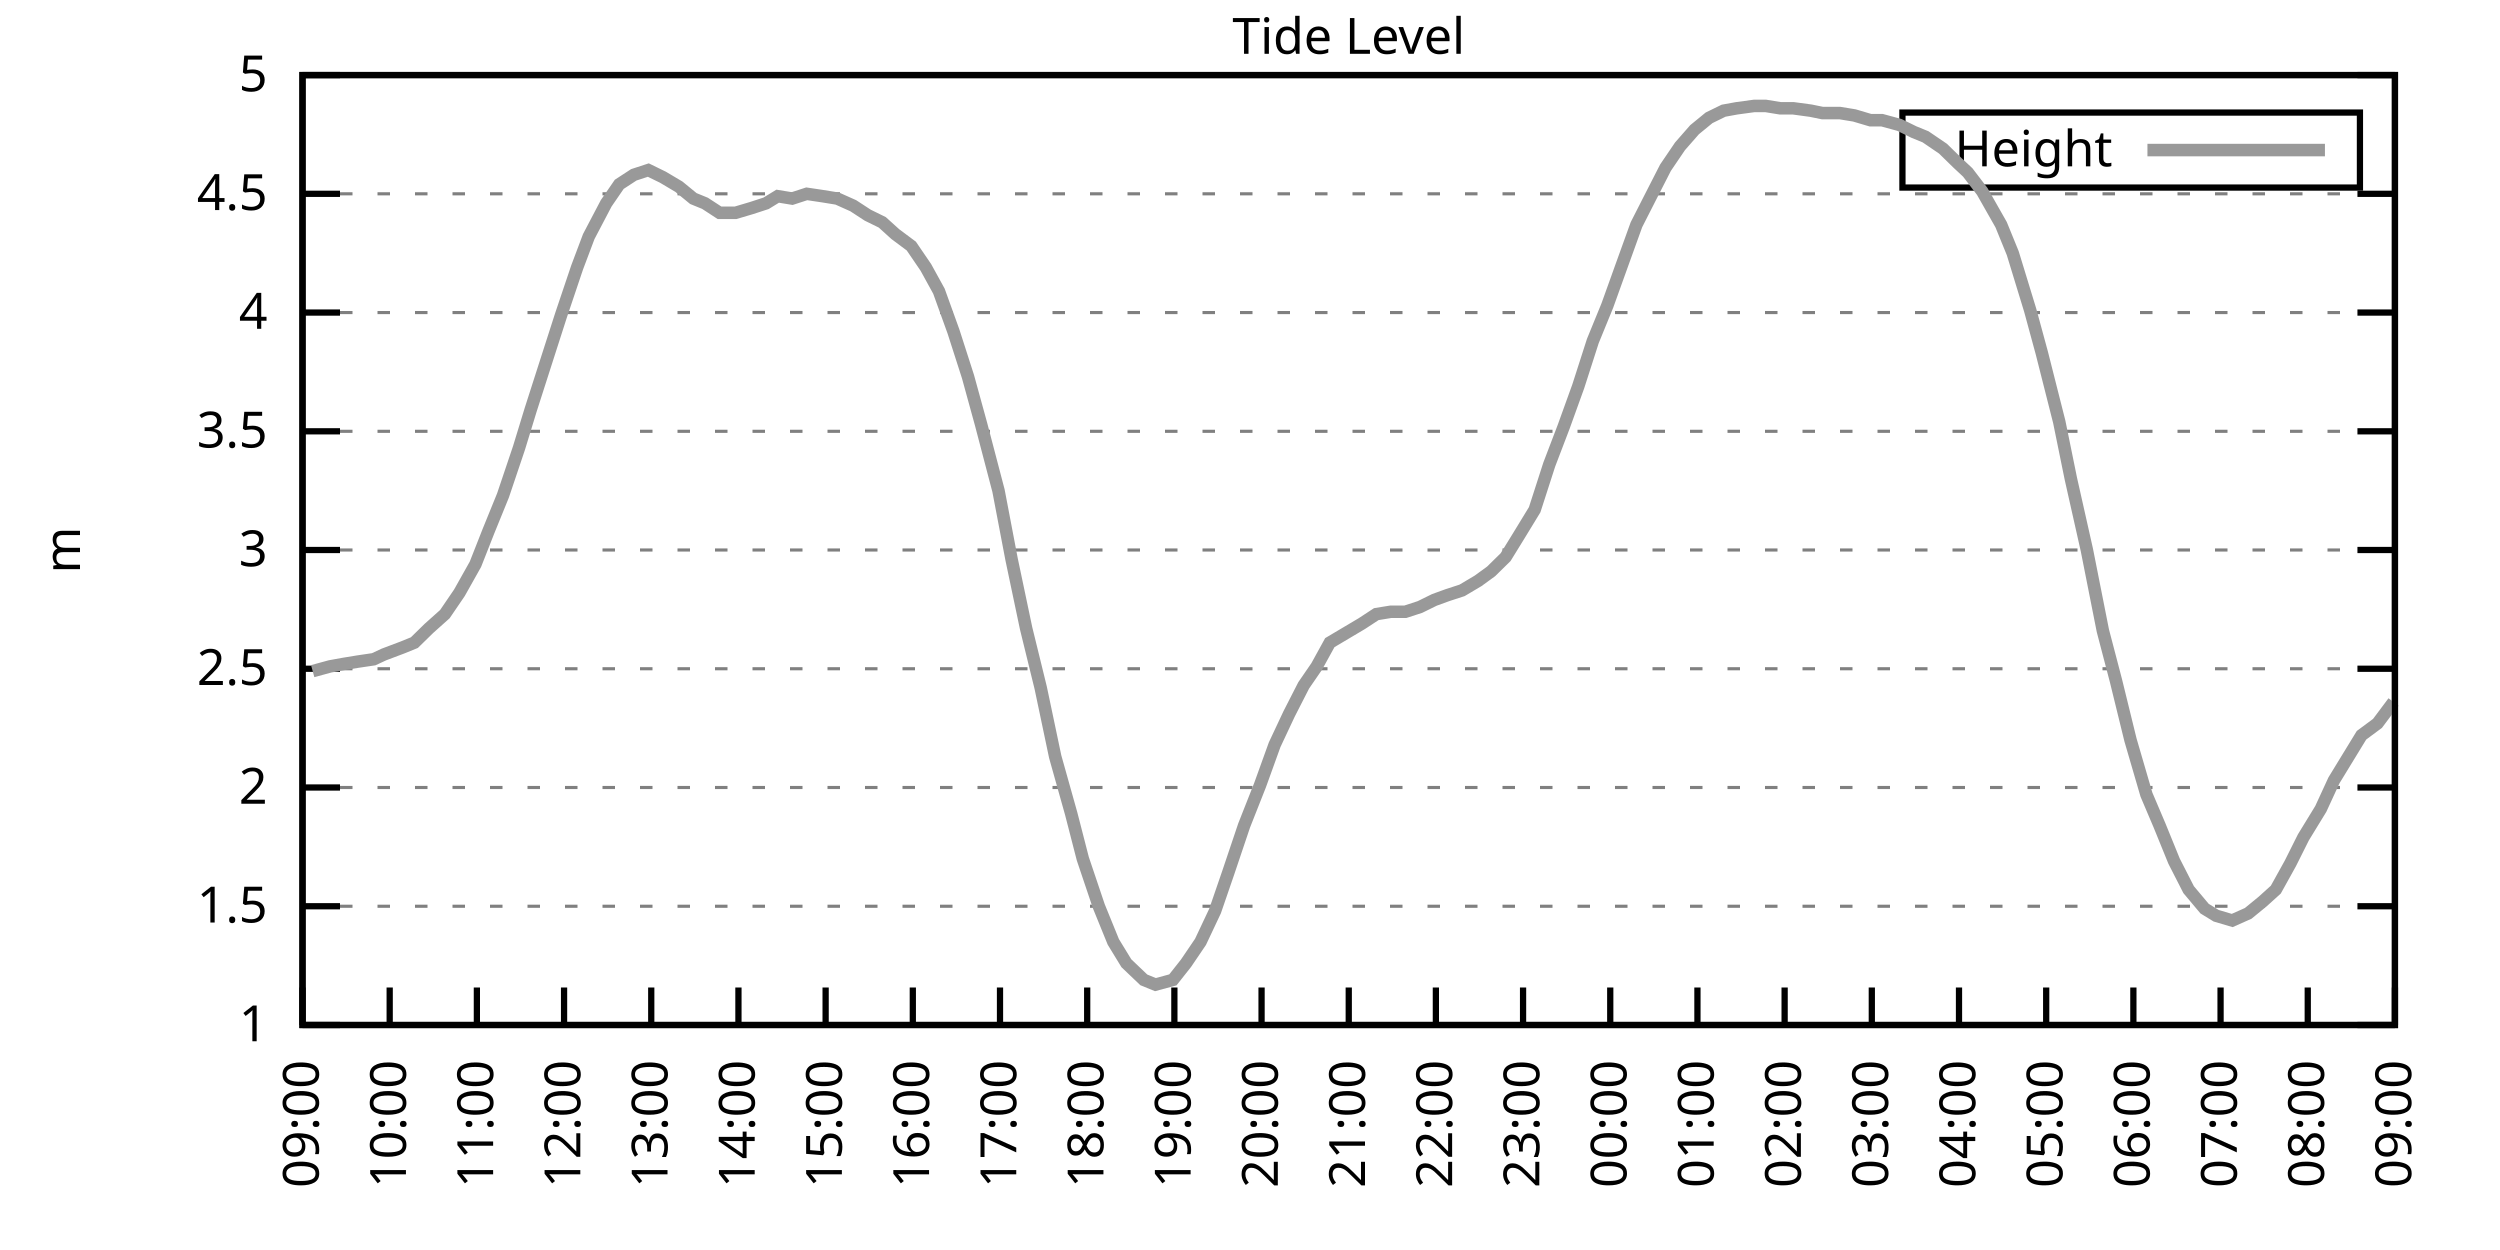
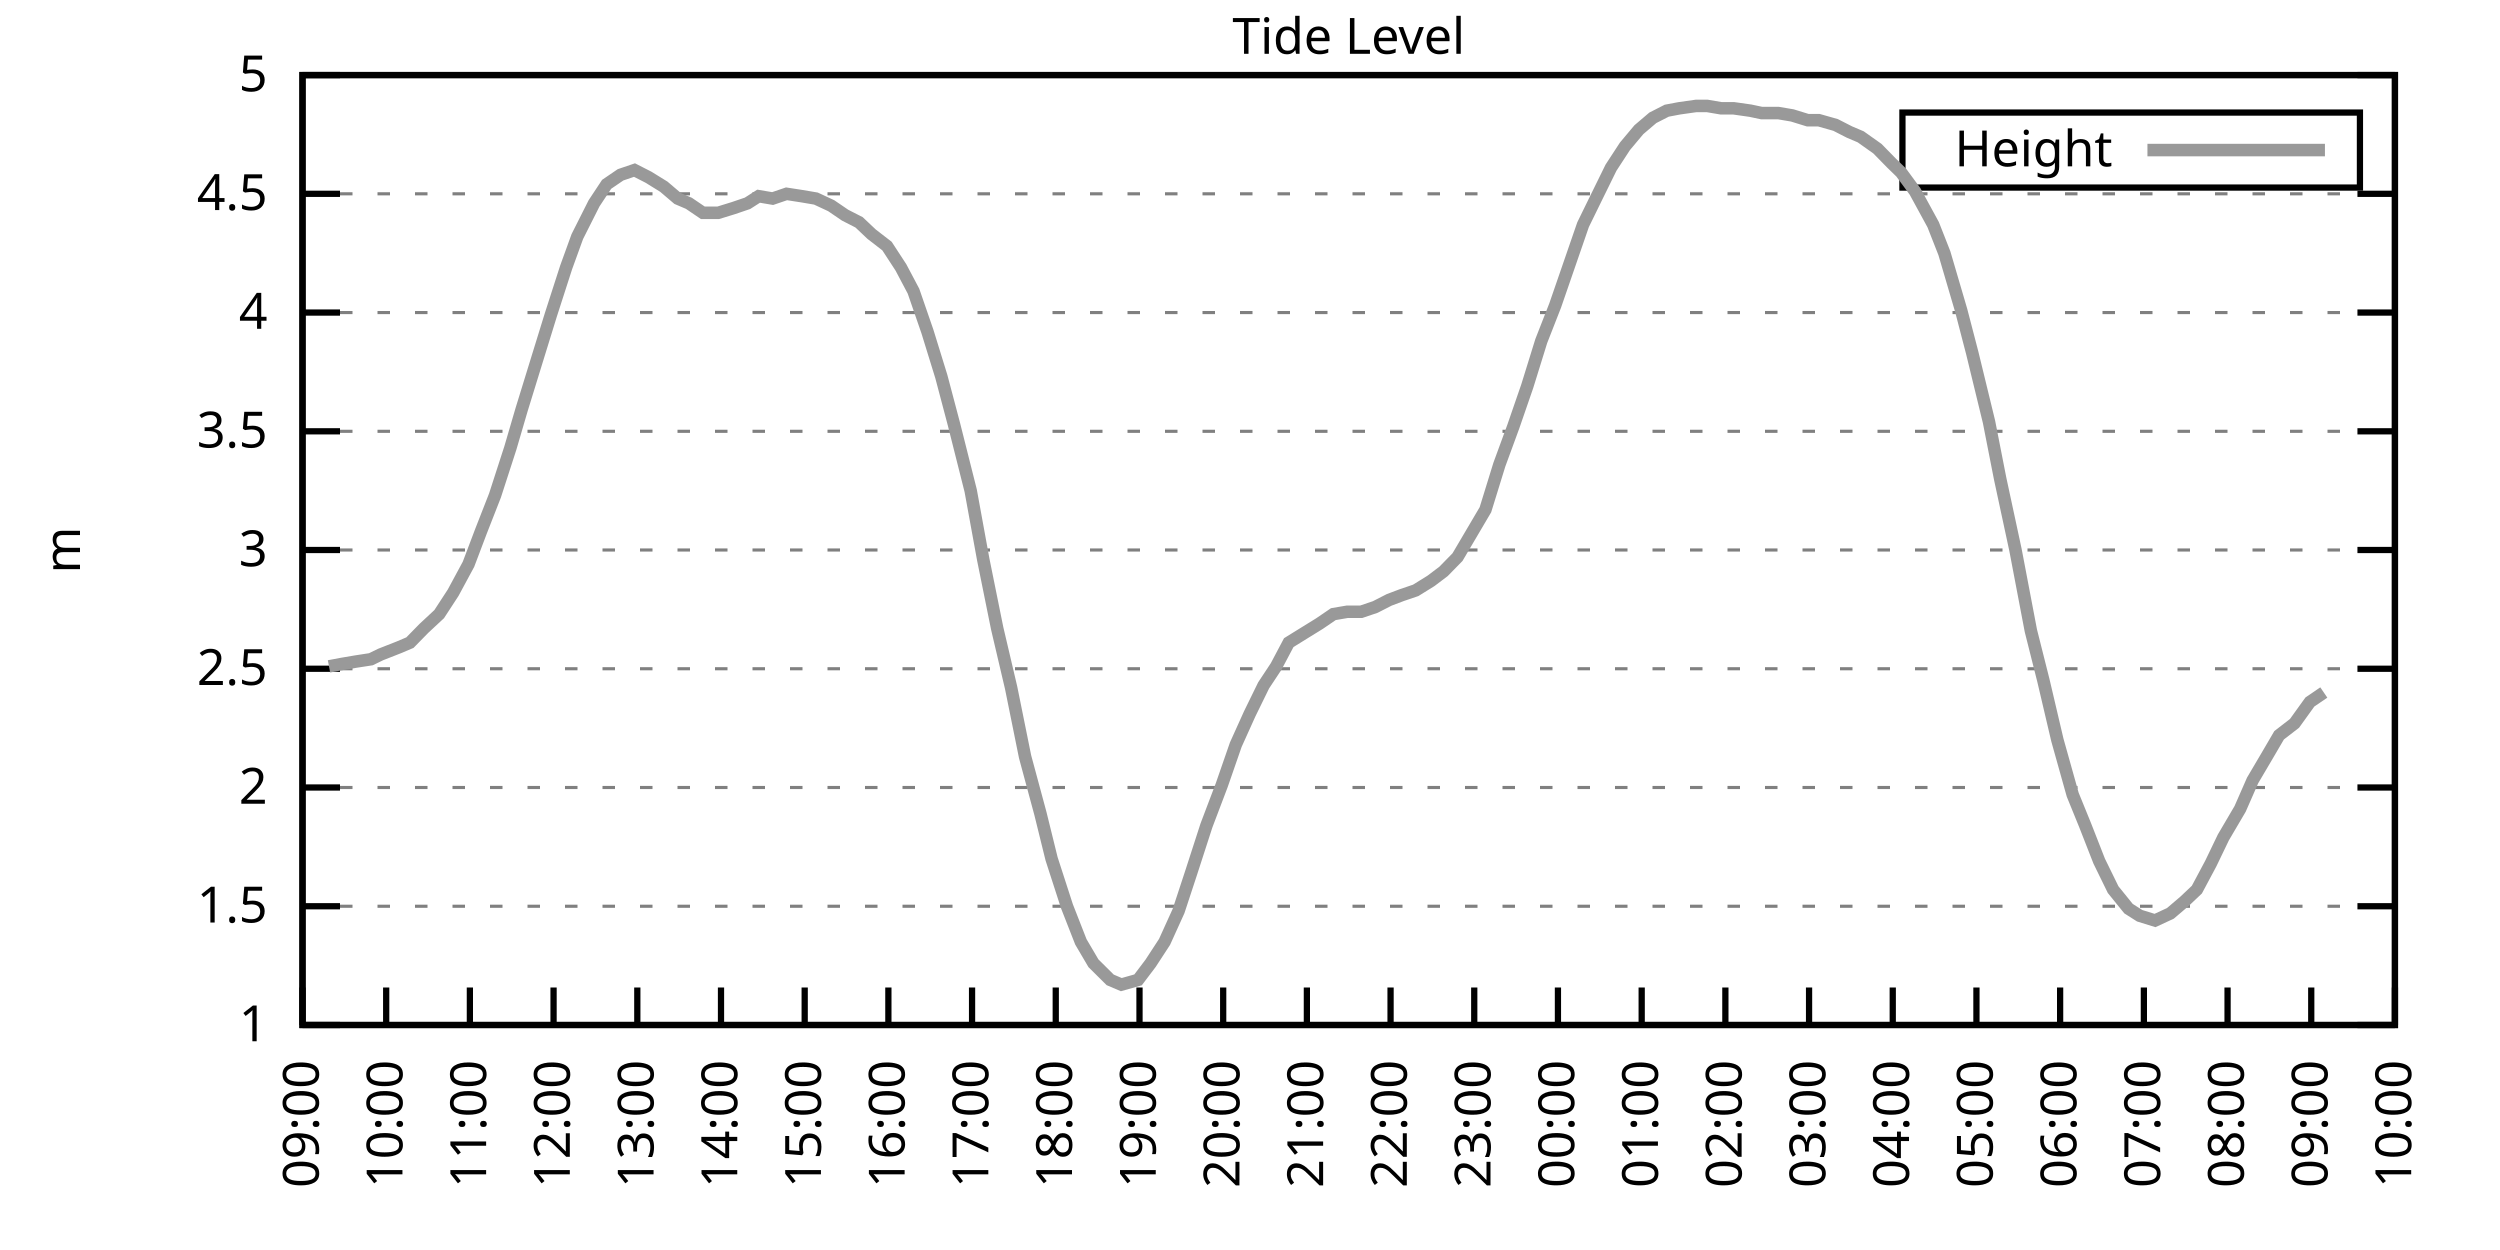
<svg xmlns="http://www.w3.org/2000/svg" xmlns:xlink="http://www.w3.org/1999/xlink" width="400" height="200" viewBox="0 0 400 200">
  <g id="gnuplot_canvas">
    <rect x="0" y="0" width="400" height="200" fill="none" />
    <defs>
      <circle id="gpDot" r="0.5" stroke-width="0.5" stroke="currentColor" />
      <path id="gpPt0" stroke-width="0.333" stroke="currentColor" d="M-1,0 h2 M0,-1 v2" />
      <path id="gpPt1" stroke-width="0.333" stroke="currentColor" d="M-1,-1 L1,1 M1,-1 L-1,1" />
      <path id="gpPt2" stroke-width="0.333" stroke="currentColor" d="M-1,0 L1,0 M0,-1 L0,1 M-1,-1 L1,1 M-1,1 L1,-1" />
      <rect id="gpPt3" stroke-width="0.333" stroke="currentColor" x="-1" y="-1" width="2" height="2" />
      <rect id="gpPt4" stroke-width="0.333" stroke="currentColor" fill="currentColor" x="-1" y="-1" width="2" height="2" />
      <circle id="gpPt5" stroke-width="0.333" stroke="currentColor" cx="0" cy="0" r="1" />
      <use xlink:href="#gpPt5" id="gpPt6" fill="currentColor" stroke="none" />
      <path id="gpPt7" stroke-width="0.333" stroke="currentColor" d="M0,-1.33 L-1.33,0.67 L1.33,0.67 z" />
      <use xlink:href="#gpPt7" id="gpPt8" fill="currentColor" stroke="none" />
      <use xlink:href="#gpPt7" id="gpPt9" stroke="currentColor" transform="rotate(180)" />
      <use xlink:href="#gpPt9" id="gpPt10" fill="currentColor" stroke="none" />
      <use xlink:href="#gpPt3" id="gpPt11" stroke="currentColor" transform="rotate(45)" />
      <use xlink:href="#gpPt11" id="gpPt12" fill="currentColor" stroke="none" />
      <path id="gpPt13" stroke-width="0.333" stroke="currentColor" d="M0,1.330 L1.265,0.411 L0.782,-1.067 L-0.782,-1.076 L-1.265,0.411 z" />
      <use xlink:href="#gpPt13" id="gpPt14" fill="currentColor" stroke="none" />
      <filter id="textbox" filterUnits="objectBoundingBox" x="0" y="0" height="1" width="1">
        <feFlood flood-color="white" flood-opacity="1" result="bgnd" />
        <feComposite in="SourceGraphic" in2="bgnd" operator="atop" />
      </filter>
      <filter id="greybox" filterUnits="objectBoundingBox" x="0" y="0" height="1" width="1">
        <feFlood flood-color="lightgrey" flood-opacity="1" result="grey" />
        <feComposite in="SourceGraphic" in2="grey" operator="atop" />
      </filter>
    </defs>
    <g fill="none" color="white" stroke="currentColor" stroke-width="1.00" stroke-linecap="butt" stroke-linejoin="miter">
</g>
    <g fill="none" color="black" stroke="currentColor" stroke-width="1.00" stroke-linecap="butt" stroke-linejoin="miter">
      <g stroke="none" shape-rendering="crispEdges">
        <polygon fill="rgb(255, 255, 255)" points="48.40,164.00 383.18,164.00 383.18,12.02 48.40,12.02 " />
      </g>
    </g>
    <g fill="none" color="black" stroke="currentColor" stroke-width="1.00" stroke-linecap="butt" stroke-linejoin="miter">
</g>
    <g fill="none" color="black" stroke="black" stroke-width="0.50" stroke-linecap="butt" stroke-linejoin="miter">
</g>
    <g fill="none" color="gray" stroke="currentColor" stroke-width="0.50" stroke-linecap="butt" stroke-linejoin="miter">
      <path stroke="gray" stroke-dasharray="2,4" class="gridline" d="M48.40,164.00 L383.19,164.00  " />
    </g>
    <g fill="none" color="gray" stroke="gray" stroke-width="1.00" stroke-linecap="butt" stroke-linejoin="miter">
</g>
    <g fill="none" color="black" stroke="currentColor" stroke-width="1.00" stroke-linecap="butt" stroke-linejoin="miter">
      <path stroke="black" d="M48.40,164.00 L54.40,164.00 M383.19,164.00 L377.19,164.00  " />
      <g transform="translate(42.80,166.60)" stroke="none" fill="black" font-family="Sans" font-size="8.00" text-anchor="end">
        <text>
          <tspan font-family="Sans"> 1</tspan>
        </text>
      </g>
    </g>
    <g fill="none" color="black" stroke="currentColor" stroke-width="1.00" stroke-linecap="butt" stroke-linejoin="miter">
</g>
    <g fill="none" color="black" stroke="black" stroke-width="0.50" stroke-linecap="butt" stroke-linejoin="miter">
</g>
    <g fill="none" color="gray" stroke="currentColor" stroke-width="0.50" stroke-linecap="butt" stroke-linejoin="miter">
      <path stroke="gray" stroke-dasharray="2,4" class="gridline" d="M48.40,145.00 L383.19,145.00  " />
    </g>
    <g fill="none" color="gray" stroke="gray" stroke-width="1.00" stroke-linecap="butt" stroke-linejoin="miter">
</g>
    <g fill="none" color="black" stroke="currentColor" stroke-width="1.00" stroke-linecap="butt" stroke-linejoin="miter">
      <path stroke="black" d="M48.40,145.00 L54.40,145.00 M383.19,145.00 L377.19,145.00  " />
      <g transform="translate(42.80,147.60)" stroke="none" fill="black" font-family="Sans" font-size="8.00" text-anchor="end">
        <text>
          <tspan font-family="Sans"> 1.5</tspan>
        </text>
      </g>
    </g>
    <g fill="none" color="black" stroke="currentColor" stroke-width="1.00" stroke-linecap="butt" stroke-linejoin="miter">
</g>
    <g fill="none" color="black" stroke="black" stroke-width="0.50" stroke-linecap="butt" stroke-linejoin="miter">
</g>
    <g fill="none" color="gray" stroke="currentColor" stroke-width="0.50" stroke-linecap="butt" stroke-linejoin="miter">
      <path stroke="gray" stroke-dasharray="2,4" class="gridline" d="M48.40,126.00 L383.19,126.00  " />
    </g>
    <g fill="none" color="gray" stroke="gray" stroke-width="1.00" stroke-linecap="butt" stroke-linejoin="miter">
</g>
    <g fill="none" color="black" stroke="currentColor" stroke-width="1.00" stroke-linecap="butt" stroke-linejoin="miter">
      <path stroke="black" d="M48.40,126.00 L54.40,126.00 M383.19,126.00 L377.19,126.00  " />
      <g transform="translate(42.80,128.60)" stroke="none" fill="black" font-family="Sans" font-size="8.00" text-anchor="end">
        <text>
          <tspan font-family="Sans"> 2</tspan>
        </text>
      </g>
    </g>
    <g fill="none" color="black" stroke="currentColor" stroke-width="1.00" stroke-linecap="butt" stroke-linejoin="miter">
</g>
    <g fill="none" color="black" stroke="black" stroke-width="0.50" stroke-linecap="butt" stroke-linejoin="miter">
</g>
    <g fill="none" color="gray" stroke="currentColor" stroke-width="0.50" stroke-linecap="butt" stroke-linejoin="miter">
      <path stroke="gray" stroke-dasharray="2,4" class="gridline" d="M48.40,107.00 L383.19,107.00  " />
    </g>
    <g fill="none" color="gray" stroke="gray" stroke-width="1.00" stroke-linecap="butt" stroke-linejoin="miter">
</g>
    <g fill="none" color="black" stroke="currentColor" stroke-width="1.00" stroke-linecap="butt" stroke-linejoin="miter">
      <path stroke="black" d="M48.40,107.00 L54.40,107.00 M383.19,107.00 L377.19,107.00  " />
      <g transform="translate(42.80,109.60)" stroke="none" fill="black" font-family="Sans" font-size="8.00" text-anchor="end">
        <text>
          <tspan font-family="Sans"> 2.5</tspan>
        </text>
      </g>
    </g>
    <g fill="none" color="black" stroke="currentColor" stroke-width="1.00" stroke-linecap="butt" stroke-linejoin="miter">
</g>
    <g fill="none" color="black" stroke="black" stroke-width="0.50" stroke-linecap="butt" stroke-linejoin="miter">
</g>
    <g fill="none" color="gray" stroke="currentColor" stroke-width="0.50" stroke-linecap="butt" stroke-linejoin="miter">
      <path stroke="gray" stroke-dasharray="2,4" class="gridline" d="M48.40,88.00 L383.19,88.00  " />
    </g>
    <g fill="none" color="gray" stroke="gray" stroke-width="1.00" stroke-linecap="butt" stroke-linejoin="miter">
</g>
    <g fill="none" color="black" stroke="currentColor" stroke-width="1.00" stroke-linecap="butt" stroke-linejoin="miter">
      <path stroke="black" d="M48.40,88.00 L54.40,88.00 M383.19,88.00 L377.19,88.00  " />
      <g transform="translate(42.80,90.60)" stroke="none" fill="black" font-family="Sans" font-size="8.00" text-anchor="end">
        <text>
          <tspan font-family="Sans"> 3</tspan>
        </text>
      </g>
    </g>
    <g fill="none" color="black" stroke="currentColor" stroke-width="1.00" stroke-linecap="butt" stroke-linejoin="miter">
</g>
    <g fill="none" color="black" stroke="black" stroke-width="0.50" stroke-linecap="butt" stroke-linejoin="miter">
</g>
    <g fill="none" color="gray" stroke="currentColor" stroke-width="0.50" stroke-linecap="butt" stroke-linejoin="miter">
      <path stroke="gray" stroke-dasharray="2,4" class="gridline" d="M48.40,69.01 L383.19,69.01  " />
    </g>
    <g fill="none" color="gray" stroke="gray" stroke-width="1.00" stroke-linecap="butt" stroke-linejoin="miter">
</g>
    <g fill="none" color="black" stroke="currentColor" stroke-width="1.00" stroke-linecap="butt" stroke-linejoin="miter">
      <path stroke="black" d="M48.40,69.01 L54.40,69.01 M383.19,69.01 L377.19,69.01  " />
      <g transform="translate(42.80,71.61)" stroke="none" fill="black" font-family="Sans" font-size="8.00" text-anchor="end">
        <text>
          <tspan font-family="Sans"> 3.5</tspan>
        </text>
      </g>
    </g>
    <g fill="none" color="black" stroke="currentColor" stroke-width="1.00" stroke-linecap="butt" stroke-linejoin="miter">
</g>
    <g fill="none" color="black" stroke="black" stroke-width="0.50" stroke-linecap="butt" stroke-linejoin="miter">
</g>
    <g fill="none" color="gray" stroke="currentColor" stroke-width="0.50" stroke-linecap="butt" stroke-linejoin="miter">
      <path stroke="gray" stroke-dasharray="2,4" class="gridline" d="M48.40,50.01 L383.19,50.01  " />
    </g>
    <g fill="none" color="gray" stroke="gray" stroke-width="1.00" stroke-linecap="butt" stroke-linejoin="miter">
</g>
    <g fill="none" color="black" stroke="currentColor" stroke-width="1.00" stroke-linecap="butt" stroke-linejoin="miter">
      <path stroke="black" d="M48.40,50.01 L54.40,50.01 M383.19,50.01 L377.19,50.01  " />
      <g transform="translate(42.80,52.61)" stroke="none" fill="black" font-family="Sans" font-size="8.00" text-anchor="end">
        <text>
          <tspan font-family="Sans"> 4</tspan>
        </text>
      </g>
    </g>
    <g fill="none" color="black" stroke="currentColor" stroke-width="1.00" stroke-linecap="butt" stroke-linejoin="miter">
</g>
    <g fill="none" color="black" stroke="black" stroke-width="0.50" stroke-linecap="butt" stroke-linejoin="miter">
</g>
    <g fill="none" color="gray" stroke="currentColor" stroke-width="0.50" stroke-linecap="butt" stroke-linejoin="miter">
      <path stroke="gray" stroke-dasharray="2,4" class="gridline" d="M48.40,31.01 L383.19,31.01  " />
    </g>
    <g fill="none" color="gray" stroke="gray" stroke-width="1.00" stroke-linecap="butt" stroke-linejoin="miter">
</g>
    <g fill="none" color="black" stroke="currentColor" stroke-width="1.00" stroke-linecap="butt" stroke-linejoin="miter">
      <path stroke="black" d="M48.40,31.01 L54.40,31.01 M383.19,31.01 L377.19,31.01  " />
      <g transform="translate(42.80,33.61)" stroke="none" fill="black" font-family="Sans" font-size="8.00" text-anchor="end">
        <text>
          <tspan font-family="Sans"> 4.5</tspan>
        </text>
      </g>
    </g>
    <g fill="none" color="black" stroke="currentColor" stroke-width="1.00" stroke-linecap="butt" stroke-linejoin="miter">
</g>
    <g fill="none" color="black" stroke="black" stroke-width="0.50" stroke-linecap="butt" stroke-linejoin="miter">
</g>
    <g fill="none" color="gray" stroke="currentColor" stroke-width="0.50" stroke-linecap="butt" stroke-linejoin="miter">
      <path stroke="gray" stroke-dasharray="2,4" class="gridline" d="M48.40,12.01 L383.19,12.01  " />
    </g>
    <g fill="none" color="gray" stroke="gray" stroke-width="1.00" stroke-linecap="butt" stroke-linejoin="miter">
</g>
    <g fill="none" color="black" stroke="currentColor" stroke-width="1.00" stroke-linecap="butt" stroke-linejoin="miter">
      <path stroke="black" d="M48.40,12.01 L54.40,12.01 M383.19,12.01 L377.19,12.01  " />
      <g transform="translate(42.80,14.61)" stroke="none" fill="black" font-family="Sans" font-size="8.00" text-anchor="end">
        <text>
          <tspan font-family="Sans"> 5</tspan>
        </text>
      </g>
    </g>
    <g fill="none" color="black" stroke="currentColor" stroke-width="1.00" stroke-linecap="butt" stroke-linejoin="miter">
      <path stroke="black" d="M48.40,164.00 L48.40,158.00  " />
      <g transform="translate(51.00,169.60) rotate(270.00)" stroke="none" fill="black" font-family="Sans" font-size="8.00" text-anchor="end">
        <text>
          <tspan font-family="Sans">09:00</tspan>
        </text>
      </g>
    </g>
    <g fill="none" color="black" stroke="currentColor" stroke-width="1.00" stroke-linecap="butt" stroke-linejoin="miter">
-       <path stroke="black" d="M62.35,164.00 L62.35,158.00  " />
-       <g transform="translate(64.95,169.60) rotate(270.00)" stroke="none" fill="black" font-family="Sans" font-size="8.00" text-anchor="end">
+       <path stroke="black" d="M61.79,164.00 L61.79,158.00  " />
+       <g transform="translate(64.39,169.60) rotate(270.00)" stroke="none" fill="black" font-family="Sans" font-size="8.00" text-anchor="end">
        <text>
          <tspan font-family="Sans">10:00</tspan>
        </text>
      </g>
    </g>
    <g fill="none" color="black" stroke="currentColor" stroke-width="1.00" stroke-linecap="butt" stroke-linejoin="miter">
-       <path stroke="black" d="M76.30,164.00 L76.30,158.00  " />
-       <g transform="translate(78.90,169.60) rotate(270.00)" stroke="none" fill="black" font-family="Sans" font-size="8.00" text-anchor="end">
+       <path stroke="black" d="M75.18,164.00 L75.18,158.00  " />
+       <g transform="translate(77.78,169.60) rotate(270.00)" stroke="none" fill="black" font-family="Sans" font-size="8.00" text-anchor="end">
        <text>
          <tspan font-family="Sans">11:00</tspan>
        </text>
      </g>
    </g>
    <g fill="none" color="black" stroke="currentColor" stroke-width="1.00" stroke-linecap="butt" stroke-linejoin="miter">
-       <path stroke="black" d="M90.25,164.00 L90.25,158.00  " />
-       <g transform="translate(92.85,169.60) rotate(270.00)" stroke="none" fill="black" font-family="Sans" font-size="8.00" text-anchor="end">
+       <path stroke="black" d="M88.57,164.00 L88.57,158.00  " />
+       <g transform="translate(91.17,169.60) rotate(270.00)" stroke="none" fill="black" font-family="Sans" font-size="8.00" text-anchor="end">
        <text>
          <tspan font-family="Sans">12:00</tspan>
        </text>
      </g>
    </g>
    <g fill="none" color="black" stroke="currentColor" stroke-width="1.00" stroke-linecap="butt" stroke-linejoin="miter">
-       <path stroke="black" d="M104.20,164.00 L104.20,158.00  " />
-       <g transform="translate(106.80,169.60) rotate(270.00)" stroke="none" fill="black" font-family="Sans" font-size="8.00" text-anchor="end">
+       <path stroke="black" d="M101.97,164.00 L101.97,158.00  " />
+       <g transform="translate(104.57,169.60) rotate(270.00)" stroke="none" fill="black" font-family="Sans" font-size="8.00" text-anchor="end">
        <text>
          <tspan font-family="Sans">13:00</tspan>
        </text>
      </g>
    </g>
    <g fill="none" color="black" stroke="currentColor" stroke-width="1.00" stroke-linecap="butt" stroke-linejoin="miter">
-       <path stroke="black" d="M118.15,164.00 L118.15,158.00  " />
-       <g transform="translate(120.75,169.60) rotate(270.00)" stroke="none" fill="black" font-family="Sans" font-size="8.00" text-anchor="end">
+       <path stroke="black" d="M115.36,164.00 L115.36,158.00  " />
+       <g transform="translate(117.96,169.60) rotate(270.00)" stroke="none" fill="black" font-family="Sans" font-size="8.00" text-anchor="end">
        <text>
          <tspan font-family="Sans">14:00</tspan>
        </text>
      </g>
    </g>
    <g fill="none" color="black" stroke="currentColor" stroke-width="1.00" stroke-linecap="butt" stroke-linejoin="miter">
-       <path stroke="black" d="M132.10,164.00 L132.10,158.00  " />
-       <g transform="translate(134.70,169.60) rotate(270.00)" stroke="none" fill="black" font-family="Sans" font-size="8.00" text-anchor="end">
+       <path stroke="black" d="M128.75,164.00 L128.75,158.00  " />
+       <g transform="translate(131.35,169.60) rotate(270.00)" stroke="none" fill="black" font-family="Sans" font-size="8.00" text-anchor="end">
        <text>
          <tspan font-family="Sans">15:00</tspan>
        </text>
      </g>
    </g>
    <g fill="none" color="black" stroke="currentColor" stroke-width="1.00" stroke-linecap="butt" stroke-linejoin="miter">
-       <path stroke="black" d="M146.05,164.00 L146.05,158.00  " />
-       <g transform="translate(148.65,169.60) rotate(270.00)" stroke="none" fill="black" font-family="Sans" font-size="8.00" text-anchor="end">
+       <path stroke="black" d="M142.14,164.00 L142.14,158.00  " />
+       <g transform="translate(144.74,169.60) rotate(270.00)" stroke="none" fill="black" font-family="Sans" font-size="8.00" text-anchor="end">
        <text>
          <tspan font-family="Sans">16:00</tspan>
        </text>
      </g>
    </g>
    <g fill="none" color="black" stroke="currentColor" stroke-width="1.00" stroke-linecap="butt" stroke-linejoin="miter">
-       <path stroke="black" d="M160.00,164.00 L160.00,158.00  " />
-       <g transform="translate(162.60,169.60) rotate(270.00)" stroke="none" fill="black" font-family="Sans" font-size="8.00" text-anchor="end">
+       <path stroke="black" d="M155.53,164.00 L155.53,158.00  " />
+       <g transform="translate(158.13,169.60) rotate(270.00)" stroke="none" fill="black" font-family="Sans" font-size="8.00" text-anchor="end">
        <text>
          <tspan font-family="Sans">17:00</tspan>
        </text>
      </g>
    </g>
    <g fill="none" color="black" stroke="currentColor" stroke-width="1.00" stroke-linecap="butt" stroke-linejoin="miter">
-       <path stroke="black" d="M173.95,164.00 L173.95,158.00  " />
-       <g transform="translate(176.55,169.60) rotate(270.00)" stroke="none" fill="black" font-family="Sans" font-size="8.00" text-anchor="end">
+       <path stroke="black" d="M168.92,164.00 L168.92,158.00  " />
+       <g transform="translate(171.52,169.60) rotate(270.00)" stroke="none" fill="black" font-family="Sans" font-size="8.00" text-anchor="end">
        <text>
          <tspan font-family="Sans">18:00</tspan>
        </text>
      </g>
    </g>
    <g fill="none" color="black" stroke="currentColor" stroke-width="1.00" stroke-linecap="butt" stroke-linejoin="miter">
-       <path stroke="black" d="M187.90,164.00 L187.90,158.00  " />
-       <g transform="translate(190.50,169.60) rotate(270.00)" stroke="none" fill="black" font-family="Sans" font-size="8.00" text-anchor="end">
+       <path stroke="black" d="M182.32,164.00 L182.32,158.00  " />
+       <g transform="translate(184.92,169.60) rotate(270.00)" stroke="none" fill="black" font-family="Sans" font-size="8.00" text-anchor="end">
        <text>
          <tspan font-family="Sans">19:00</tspan>
        </text>
      </g>
    </g>
    <g fill="none" color="black" stroke="currentColor" stroke-width="1.00" stroke-linecap="butt" stroke-linejoin="miter">
-       <path stroke="black" d="M201.85,164.00 L201.85,158.00  " />
-       <g transform="translate(204.45,169.60) rotate(270.00)" stroke="none" fill="black" font-family="Sans" font-size="8.00" text-anchor="end">
+       <path stroke="black" d="M195.71,164.00 L195.71,158.00  " />
+       <g transform="translate(198.31,169.60) rotate(270.00)" stroke="none" fill="black" font-family="Sans" font-size="8.00" text-anchor="end">
        <text>
          <tspan font-family="Sans">20:00</tspan>
        </text>
      </g>
    </g>
    <g fill="none" color="black" stroke="currentColor" stroke-width="1.00" stroke-linecap="butt" stroke-linejoin="miter">
-       <path stroke="black" d="M215.80,164.00 L215.80,158.00  " />
-       <g transform="translate(218.40,169.60) rotate(270.00)" stroke="none" fill="black" font-family="Sans" font-size="8.00" text-anchor="end">
+       <path stroke="black" d="M209.10,164.00 L209.10,158.00  " />
+       <g transform="translate(211.70,169.60) rotate(270.00)" stroke="none" fill="black" font-family="Sans" font-size="8.00" text-anchor="end">
        <text>
          <tspan font-family="Sans">21:00</tspan>
        </text>
      </g>
    </g>
    <g fill="none" color="black" stroke="currentColor" stroke-width="1.00" stroke-linecap="butt" stroke-linejoin="miter">
-       <path stroke="black" d="M229.74,164.00 L229.74,158.00  " />
-       <g transform="translate(232.34,169.60) rotate(270.00)" stroke="none" fill="black" font-family="Sans" font-size="8.00" text-anchor="end">
+       <path stroke="black" d="M222.49,164.00 L222.49,158.00  " />
+       <g transform="translate(225.09,169.60) rotate(270.00)" stroke="none" fill="black" font-family="Sans" font-size="8.00" text-anchor="end">
        <text>
          <tspan font-family="Sans">22:00</tspan>
        </text>
      </g>
    </g>
    <g fill="none" color="black" stroke="currentColor" stroke-width="1.00" stroke-linecap="butt" stroke-linejoin="miter">
-       <path stroke="black" d="M243.69,164.00 L243.69,158.00  " />
-       <g transform="translate(246.29,169.60) rotate(270.00)" stroke="none" fill="black" font-family="Sans" font-size="8.00" text-anchor="end">
+       <path stroke="black" d="M235.88,164.00 L235.88,158.00  " />
+       <g transform="translate(238.48,169.60) rotate(270.00)" stroke="none" fill="black" font-family="Sans" font-size="8.00" text-anchor="end">
        <text>
          <tspan font-family="Sans">23:00</tspan>
        </text>
      </g>
    </g>
    <g fill="none" color="black" stroke="currentColor" stroke-width="1.00" stroke-linecap="butt" stroke-linejoin="miter">
-       <path stroke="black" d="M257.64,164.00 L257.64,158.00  " />
-       <g transform="translate(260.24,169.60) rotate(270.00)" stroke="none" fill="black" font-family="Sans" font-size="8.00" text-anchor="end">
+       <path stroke="black" d="M249.27,164.00 L249.27,158.00  " />
+       <g transform="translate(251.87,169.60) rotate(270.00)" stroke="none" fill="black" font-family="Sans" font-size="8.00" text-anchor="end">
        <text>
          <tspan font-family="Sans">00:00</tspan>
        </text>
      </g>
    </g>
    <g fill="none" color="black" stroke="currentColor" stroke-width="1.00" stroke-linecap="butt" stroke-linejoin="miter">
-       <path stroke="black" d="M271.59,164.00 L271.59,158.00  " />
-       <g transform="translate(274.19,169.60) rotate(270.00)" stroke="none" fill="black" font-family="Sans" font-size="8.00" text-anchor="end">
+       <path stroke="black" d="M262.67,164.00 L262.67,158.00  " />
+       <g transform="translate(265.27,169.60) rotate(270.00)" stroke="none" fill="black" font-family="Sans" font-size="8.00" text-anchor="end">
        <text>
          <tspan font-family="Sans">01:00</tspan>
        </text>
      </g>
    </g>
    <g fill="none" color="black" stroke="currentColor" stroke-width="1.00" stroke-linecap="butt" stroke-linejoin="miter">
-       <path stroke="black" d="M285.54,164.00 L285.54,158.00  " />
-       <g transform="translate(288.14,169.60) rotate(270.00)" stroke="none" fill="black" font-family="Sans" font-size="8.00" text-anchor="end">
+       <path stroke="black" d="M276.06,164.00 L276.06,158.00  " />
+       <g transform="translate(278.66,169.60) rotate(270.00)" stroke="none" fill="black" font-family="Sans" font-size="8.00" text-anchor="end">
        <text>
          <tspan font-family="Sans">02:00</tspan>
        </text>
      </g>
    </g>
    <g fill="none" color="black" stroke="currentColor" stroke-width="1.00" stroke-linecap="butt" stroke-linejoin="miter">
-       <path stroke="black" d="M299.49,164.00 L299.49,158.00  " />
-       <g transform="translate(302.09,169.60) rotate(270.00)" stroke="none" fill="black" font-family="Sans" font-size="8.00" text-anchor="end">
+       <path stroke="black" d="M289.45,164.00 L289.45,158.00  " />
+       <g transform="translate(292.05,169.60) rotate(270.00)" stroke="none" fill="black" font-family="Sans" font-size="8.00" text-anchor="end">
        <text>
          <tspan font-family="Sans">03:00</tspan>
        </text>
      </g>
    </g>
    <g fill="none" color="black" stroke="currentColor" stroke-width="1.00" stroke-linecap="butt" stroke-linejoin="miter">
-       <path stroke="black" d="M313.44,164.00 L313.44,158.00  " />
-       <g transform="translate(316.04,169.60) rotate(270.00)" stroke="none" fill="black" font-family="Sans" font-size="8.00" text-anchor="end">
+       <path stroke="black" d="M302.84,164.00 L302.84,158.00  " />
+       <g transform="translate(305.44,169.60) rotate(270.00)" stroke="none" fill="black" font-family="Sans" font-size="8.00" text-anchor="end">
        <text>
          <tspan font-family="Sans">04:00</tspan>
        </text>
      </g>
    </g>
    <g fill="none" color="black" stroke="currentColor" stroke-width="1.00" stroke-linecap="butt" stroke-linejoin="miter">
-       <path stroke="black" d="M327.39,164.00 L327.39,158.00  " />
-       <g transform="translate(329.99,169.60) rotate(270.00)" stroke="none" fill="black" font-family="Sans" font-size="8.00" text-anchor="end">
+       <path stroke="black" d="M316.23,164.00 L316.23,158.00  " />
+       <g transform="translate(318.83,169.60) rotate(270.00)" stroke="none" fill="black" font-family="Sans" font-size="8.00" text-anchor="end">
        <text>
          <tspan font-family="Sans">05:00</tspan>
        </text>
      </g>
    </g>
    <g fill="none" color="black" stroke="currentColor" stroke-width="1.00" stroke-linecap="butt" stroke-linejoin="miter">
-       <path stroke="black" d="M341.34,164.00 L341.34,158.00  " />
-       <g transform="translate(343.94,169.60) rotate(270.00)" stroke="none" fill="black" font-family="Sans" font-size="8.00" text-anchor="end">
+       <path stroke="black" d="M329.62,164.00 L329.62,158.00  " />
+       <g transform="translate(332.22,169.60) rotate(270.00)" stroke="none" fill="black" font-family="Sans" font-size="8.00" text-anchor="end">
        <text>
          <tspan font-family="Sans">06:00</tspan>
        </text>
      </g>
    </g>
    <g fill="none" color="black" stroke="currentColor" stroke-width="1.00" stroke-linecap="butt" stroke-linejoin="miter">
-       <path stroke="black" d="M355.29,164.00 L355.29,158.00  " />
-       <g transform="translate(357.89,169.60) rotate(270.00)" stroke="none" fill="black" font-family="Sans" font-size="8.00" text-anchor="end">
+       <path stroke="black" d="M343.02,164.00 L343.02,158.00  " />
+       <g transform="translate(345.62,169.60) rotate(270.00)" stroke="none" fill="black" font-family="Sans" font-size="8.00" text-anchor="end">
        <text>
          <tspan font-family="Sans">07:00</tspan>
        </text>
      </g>
    </g>
    <g fill="none" color="black" stroke="currentColor" stroke-width="1.00" stroke-linecap="butt" stroke-linejoin="miter">
-       <path stroke="black" d="M369.24,164.00 L369.24,158.00  " />
-       <g transform="translate(371.84,169.60) rotate(270.00)" stroke="none" fill="black" font-family="Sans" font-size="8.00" text-anchor="end">
+       <path stroke="black" d="M356.41,164.00 L356.41,158.00  " />
+       <g transform="translate(359.01,169.60) rotate(270.00)" stroke="none" fill="black" font-family="Sans" font-size="8.00" text-anchor="end">
        <text>
          <tspan font-family="Sans">08:00</tspan>
+         </text>
+       </g>
+     </g>
+     <g fill="none" color="black" stroke="currentColor" stroke-width="1.00" stroke-linecap="butt" stroke-linejoin="miter">
+       <path stroke="black" d="M369.80,164.00 L369.80,158.00  " />
+       <g transform="translate(372.40,169.60) rotate(270.00)" stroke="none" fill="black" font-family="Sans" font-size="8.00" text-anchor="end">
+         <text>
+           <tspan font-family="Sans">09:00</tspan>
        </text>
      </g>
    </g>
    <g fill="none" color="black" stroke="currentColor" stroke-width="1.00" stroke-linecap="butt" stroke-linejoin="miter">
      <path stroke="black" d="M383.19,164.00 L383.19,158.00  " />
      <g transform="translate(385.79,169.60) rotate(270.00)" stroke="none" fill="black" font-family="Sans" font-size="8.00" text-anchor="end">
        <text>
-           <tspan font-family="Sans">09:00</tspan>
+           <tspan font-family="Sans">10:00</tspan>
        </text>
      </g>
    </g>
    <g fill="none" color="black" stroke="currentColor" stroke-width="1.00" stroke-linecap="butt" stroke-linejoin="miter">
</g>
    <g fill="none" color="black" stroke="currentColor" stroke-width="1.00" stroke-linecap="butt" stroke-linejoin="miter">
      <path stroke="black" d="M48.40,12.01 L48.40,164.00 L383.19,164.00 L383.19,12.01 L48.40,12.01 Z  " />
    </g>
    <g fill="none" color="black" stroke="currentColor" stroke-width="1.00" stroke-linecap="butt" stroke-linejoin="miter">
</g>
    <g fill="none" color="black" stroke="currentColor" stroke-width="1.00" stroke-linecap="butt" stroke-linejoin="miter">
      <path stroke="black" d="M304.39,30.01 L304.39,18.01 L377.59,18.01 L377.59,30.01 L304.39,30.01 Z  " />
    </g>
    <g id="Tide_level_plot_1">
      <g fill="none" color="white" stroke="black" stroke-width="2.00" stroke-linecap="butt" stroke-linejoin="miter">
</g>
      <g fill="none" color="black" stroke="currentColor" stroke-width="2.00" stroke-linecap="butt" stroke-linejoin="miter">
        <g transform="translate(337.99,26.61)" stroke="none" fill="black" font-family="Sans" font-size="8.00" text-anchor="end">
          <text>
            <tspan font-family="Sans">Height</tspan>
          </text>
        </g>
      </g>
      <g fill="none" color="black" stroke="currentColor" stroke-width="2.00" stroke-linecap="butt" stroke-linejoin="miter">
-         <path stroke="rgb(153, 153, 153)" d="M343.59,24.01 L371.99,24.01 M50.03,107.38 L52.82,106.62 L54.91,106.24 L57.23,105.86 L59.79,105.48 L61.42,104.72   L64.44,103.58 L66.30,102.82 L68.63,100.54 L71.18,98.26 L73.51,94.84 L76.07,90.28 L78.16,84.97 L80.48,79.27   L83.04,71.67 L84.90,65.59 L87.46,57.61 L89.78,50.39 L92.34,42.79 L94.20,37.85 L96.99,32.53 L99.08,29.49   L101.41,27.97 L103.73,27.21 L106.06,28.35 L108.62,29.87 L110.94,31.77 L112.80,32.53 L115.13,34.05 L117.68,34.05   L120.24,33.29 L122.57,32.53 L124.43,31.39 L126.75,31.77 L129.08,31.01 L131.63,31.39 L133.96,31.77 L136.51,32.91   L138.84,34.43 L141.16,35.57 L143.26,37.47 L145.81,39.37 L148.14,42.79 L150.23,46.59 L152.56,53.05 L154.88,60.27   L156.97,67.87 L159.76,78.51 L161.86,89.52 L164.18,100.54 L166.51,110.04 L168.83,121.06 L171.39,130.18 L173.25,137.40   L175.81,145.00 L178.13,150.70 L180.22,154.12 L183.01,156.78 L184.87,157.54 L187.66,156.78 L189.76,154.12 L192.08,150.70   L194.41,145.76 L196.50,139.68 L199.06,132.08 L201.61,125.62 L203.94,119.16 L206.26,114.22 L208.59,109.66 L210.68,106.62   L212.77,102.82 L215.33,101.30 L217.89,99.78 L220.21,98.26 L222.54,97.88 L224.86,97.88 L227.19,97.12 L229.51,95.98   L231.60,95.22 L233.93,94.46 L236.49,92.94 L238.58,91.42 L240.90,89.14 L243.00,85.73 L245.55,81.55 L247.88,74.33   L250.20,68.25 L252.53,61.79 L254.85,54.57 L257.18,48.87 L259.50,42.41 L261.83,35.95 L264.15,31.39 L266.48,26.83   L268.80,23.41 L271.13,20.75 L273.45,18.85 L275.78,17.71 L277.87,17.33 L280.66,16.95 L282.52,16.95 L284.85,17.33   L286.94,17.33 L289.73,17.71 L291.59,18.09 L294.38,18.09 L296.70,18.47 L299.26,19.23 L301.12,19.23 L303.91,19.99   L306.23,21.13 L308.09,21.89 L310.88,23.79 L313.21,26.07 L314.84,27.59 L317.16,30.63 L320.18,35.95 L322.04,40.51   L324.83,49.63 L326.69,56.47 L329.48,67.49 L331.34,76.61 L333.90,88.00 L336.46,100.92 L338.55,108.90 L340.88,118.40   L343.43,127.14 L345.53,132.08 L347.85,137.78 L350.18,142.34 L352.73,145.38 L354.59,146.52 L357.15,147.28 L359.71,146.14   L362.03,144.24 L364.13,142.34 L366.45,138.16 L368.54,133.98 L371.33,129.42 L373.43,124.86 L375.75,121.06 L377.84,117.64   L380.40,115.74 L382.96,112.32  " />
+         <path stroke="rgb(153, 153, 153)" d="M343.59,24.01 L371.99,24.01 M52.64,106.62 L54.65,106.24 L56.88,105.86 L59.34,105.48 L60.90,104.72 L63.80,103.58   L65.59,102.82 L67.82,100.54 L70.27,98.26 L72.50,94.84 L74.96,90.28 L76.97,84.97 L79.20,79.27 L81.66,71.67   L83.44,65.59 L85.90,57.61 L88.13,50.39 L90.58,42.79 L92.37,37.85 L95.05,32.53 L97.06,29.49 L99.29,27.97   L101.52,27.21 L103.75,28.35 L106.21,29.87 L108.44,31.77 L110.22,32.53 L112.46,34.05 L114.91,34.05 L117.37,33.29   L119.60,32.53 L121.38,31.39 L123.62,31.77 L125.85,31.01 L128.30,31.39 L130.54,31.77 L132.99,32.91 L135.22,34.43   L137.45,35.57 L139.46,37.47 L141.92,39.37 L144.15,42.79 L146.16,46.59 L148.39,53.05 L150.62,60.27 L152.63,67.87   L155.31,78.51 L157.32,89.52 L159.55,100.54 L161.78,110.04 L164.01,121.06 L166.47,130.18 L168.25,137.40 L170.71,145.00   L172.94,150.70 L174.95,154.12 L177.63,156.78 L179.41,157.54 L182.09,156.78 L184.10,154.12 L186.33,150.70 L188.57,145.76   L190.57,139.68 L193.03,132.08 L195.48,125.62 L197.72,119.16 L199.95,114.22 L202.18,109.66 L204.19,106.62 L206.20,102.82   L208.65,101.30 L211.11,99.78 L213.34,98.26 L215.57,97.88 L217.80,97.88 L220.04,97.12 L222.27,95.98 L224.28,95.22   L226.51,94.46 L228.96,92.94 L230.97,91.42 L233.20,89.14 L235.21,85.73 L237.67,81.55 L239.90,74.33 L242.13,68.25   L244.36,61.79 L246.60,54.57 L248.83,48.87 L251.06,42.41 L253.29,35.95 L255.52,31.39 L257.76,26.83 L259.99,23.41   L262.22,20.75 L264.45,18.85 L266.68,17.71 L268.69,17.33 L271.37,16.95 L273.16,16.95 L275.39,17.33 L277.40,17.33   L280.07,17.71 L281.86,18.09 L284.54,18.09 L286.77,18.47 L289.23,19.23 L291.01,19.23 L293.69,19.99 L295.92,21.13   L297.71,21.89 L300.39,23.79 L302.62,26.07 L304.18,27.59 L306.41,30.63 L309.31,35.95 L311.10,40.51 L313.78,49.63   L315.56,56.47 L318.24,67.49 L320.03,76.61 L322.48,88.00 L324.94,100.92 L326.95,108.90 L329.18,118.40 L331.63,127.14   L333.64,132.08 L335.87,137.78 L338.10,142.34 L340.56,145.38 L342.35,146.52 L344.80,147.28 L347.26,146.14 L349.49,144.24   L351.50,142.34 L353.73,138.16 L355.74,133.98 L358.42,129.42 L360.42,124.86 L362.66,121.06 L364.66,117.64 L367.12,115.74   L369.58,112.32 L371.81,110.80  " />
      </g>
    </g>
    <g fill="none" color="black" stroke="currentColor" stroke-width="2.00" stroke-linecap="butt" stroke-linejoin="miter">
</g>
    <g fill="none" color="black" stroke="black" stroke-width="1.00" stroke-linecap="butt" stroke-linejoin="miter">
</g>
    <g fill="none" color="black" stroke="currentColor" stroke-width="1.00" stroke-linecap="butt" stroke-linejoin="miter">
      <path stroke="black" d="M48.40,12.01 L48.40,164.00 L383.19,164.00 L383.19,12.01 L48.40,12.01 Z  " />
      <g transform="translate(12.80,88.01) rotate(270.00)" stroke="none" fill="black" font-family="Sans" font-size="8.00" text-anchor="middle">
        <text>
          <tspan font-family="Sans">m</tspan>
        </text>
      </g>
    </g>
    <g fill="none" color="black" stroke="currentColor" stroke-width="1.00" stroke-linecap="butt" stroke-linejoin="miter">
</g>
    <g fill="none" color="black" stroke="currentColor" stroke-width="1.00" stroke-linecap="butt" stroke-linejoin="miter">
      <g transform="translate(215.79,8.61)" stroke="none" fill="black" font-family="Sans" font-size="8.00" text-anchor="middle">
        <text>
          <tspan font-family="Sans">Tide Level</tspan>
        </text>
      </g>
    </g>
    <g fill="none" color="black" stroke="currentColor" stroke-width="1.00" stroke-linecap="butt" stroke-linejoin="miter">
</g>
  </g>
</svg>
